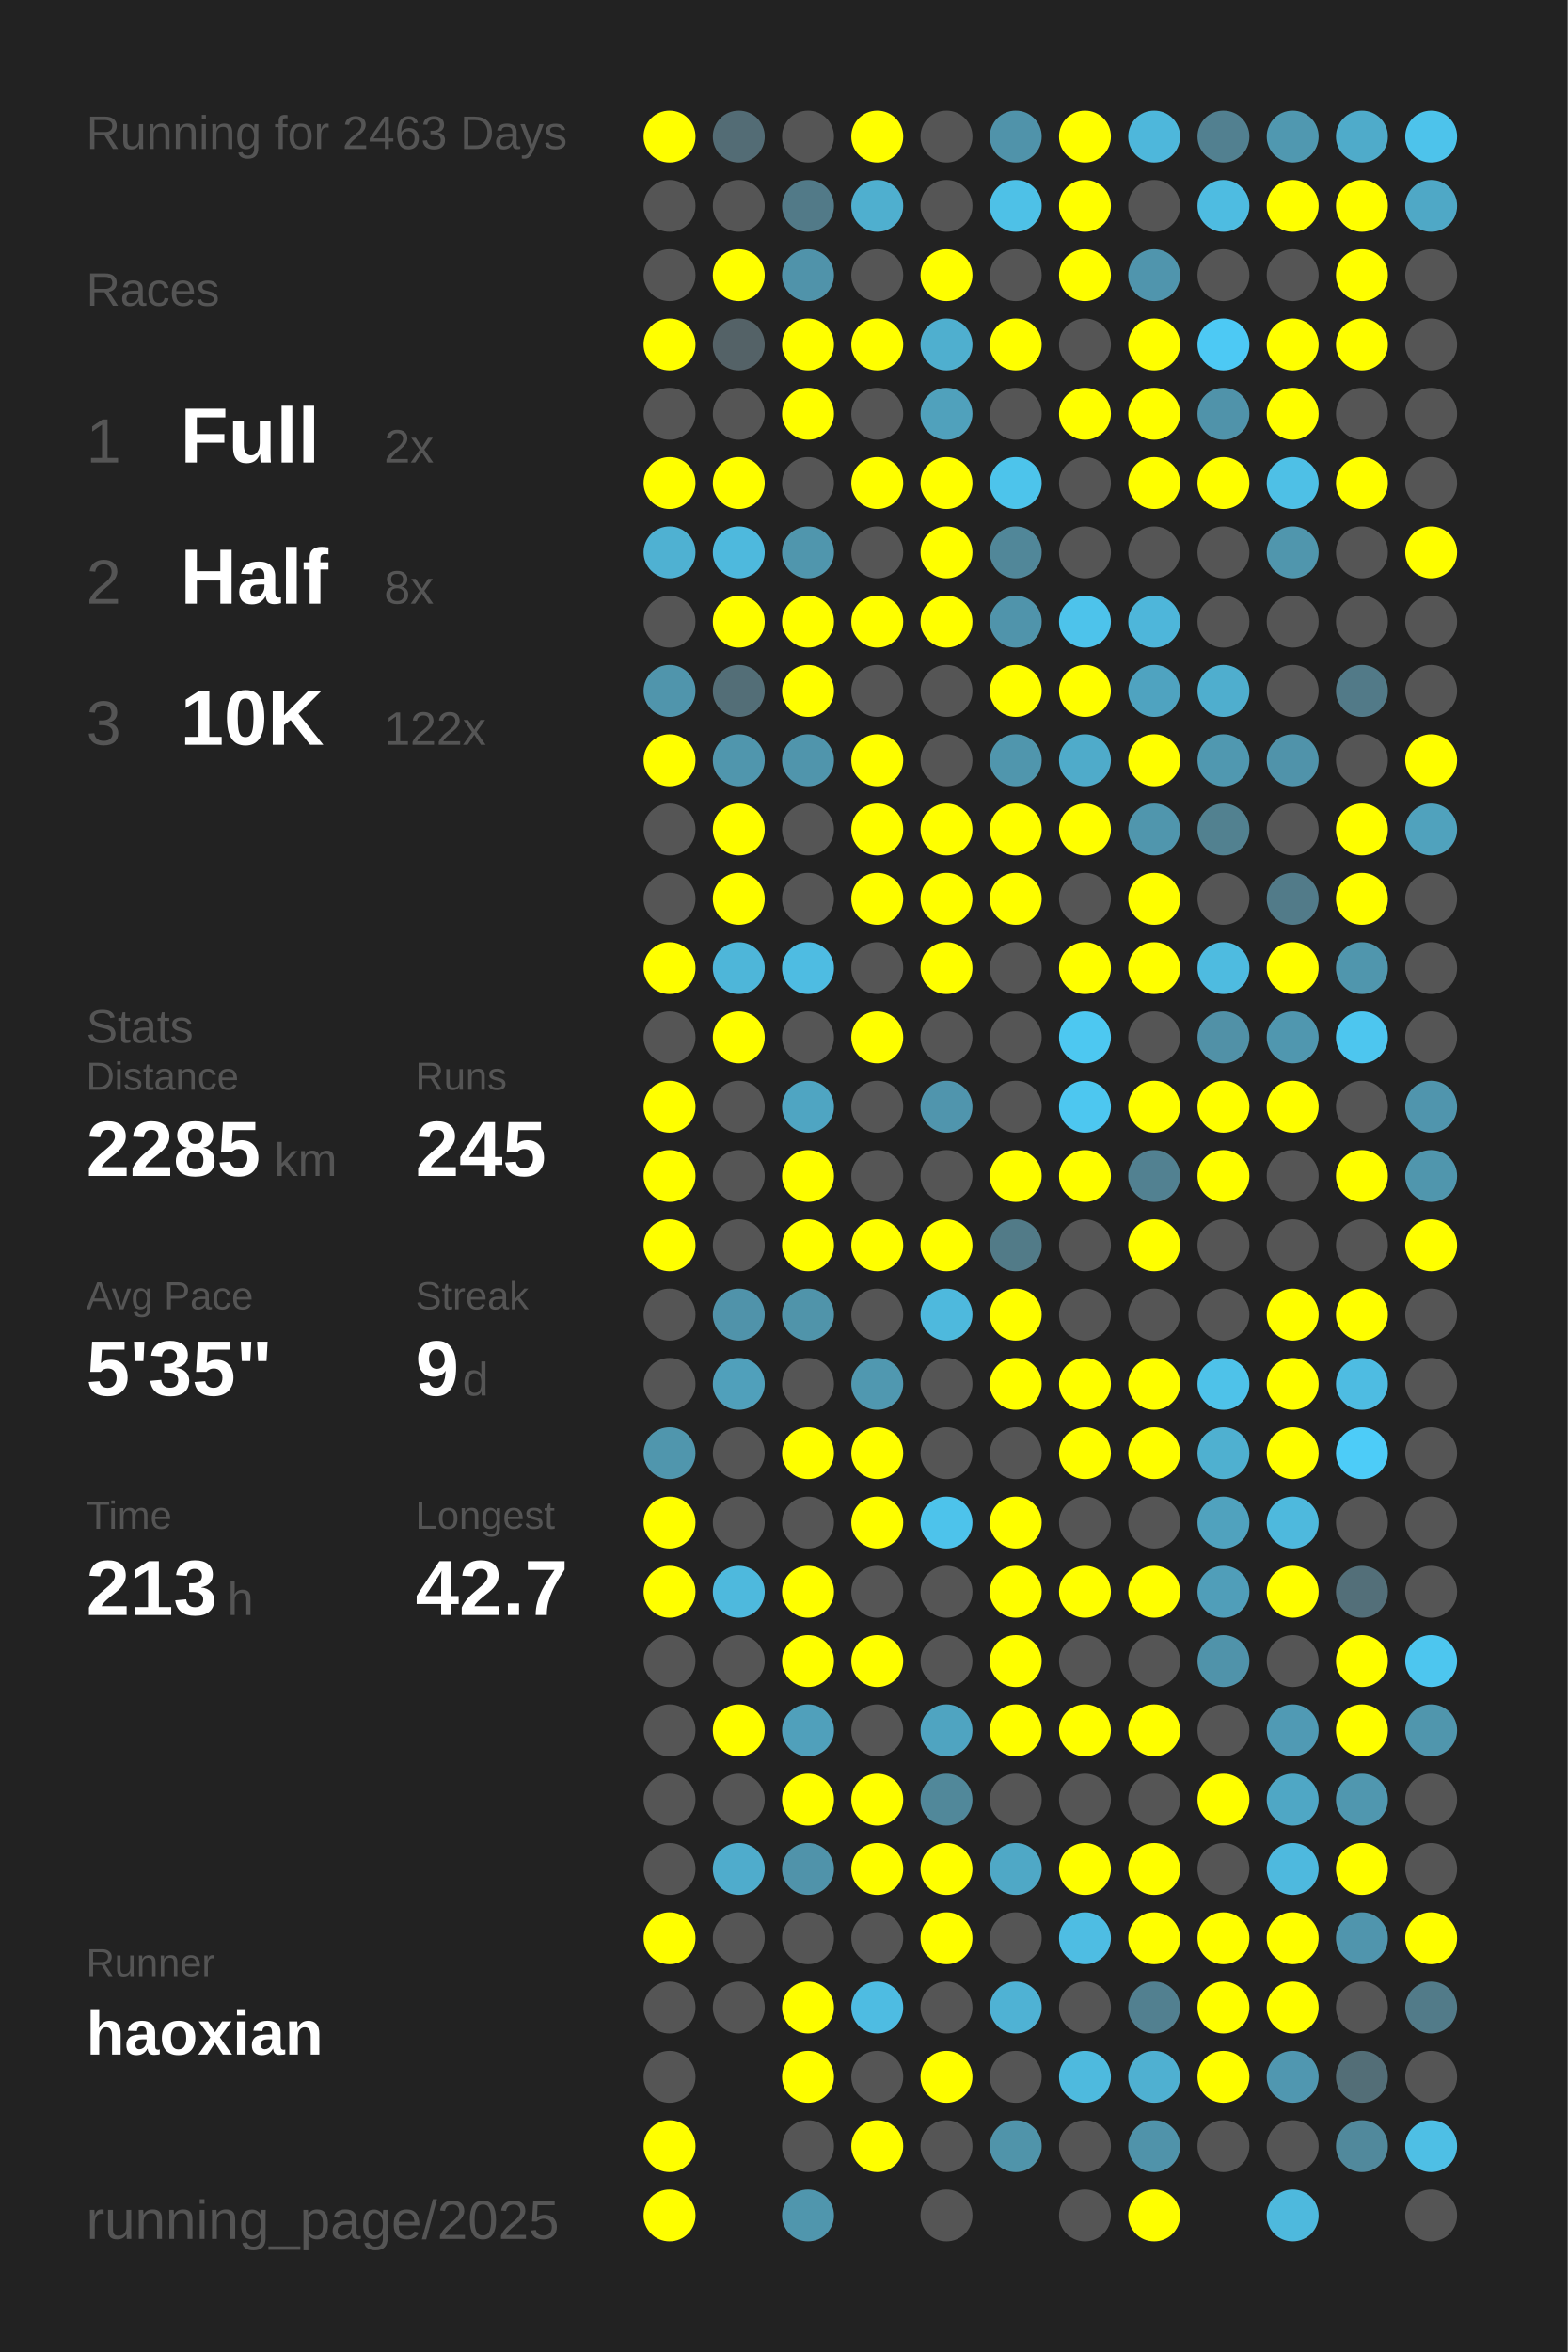
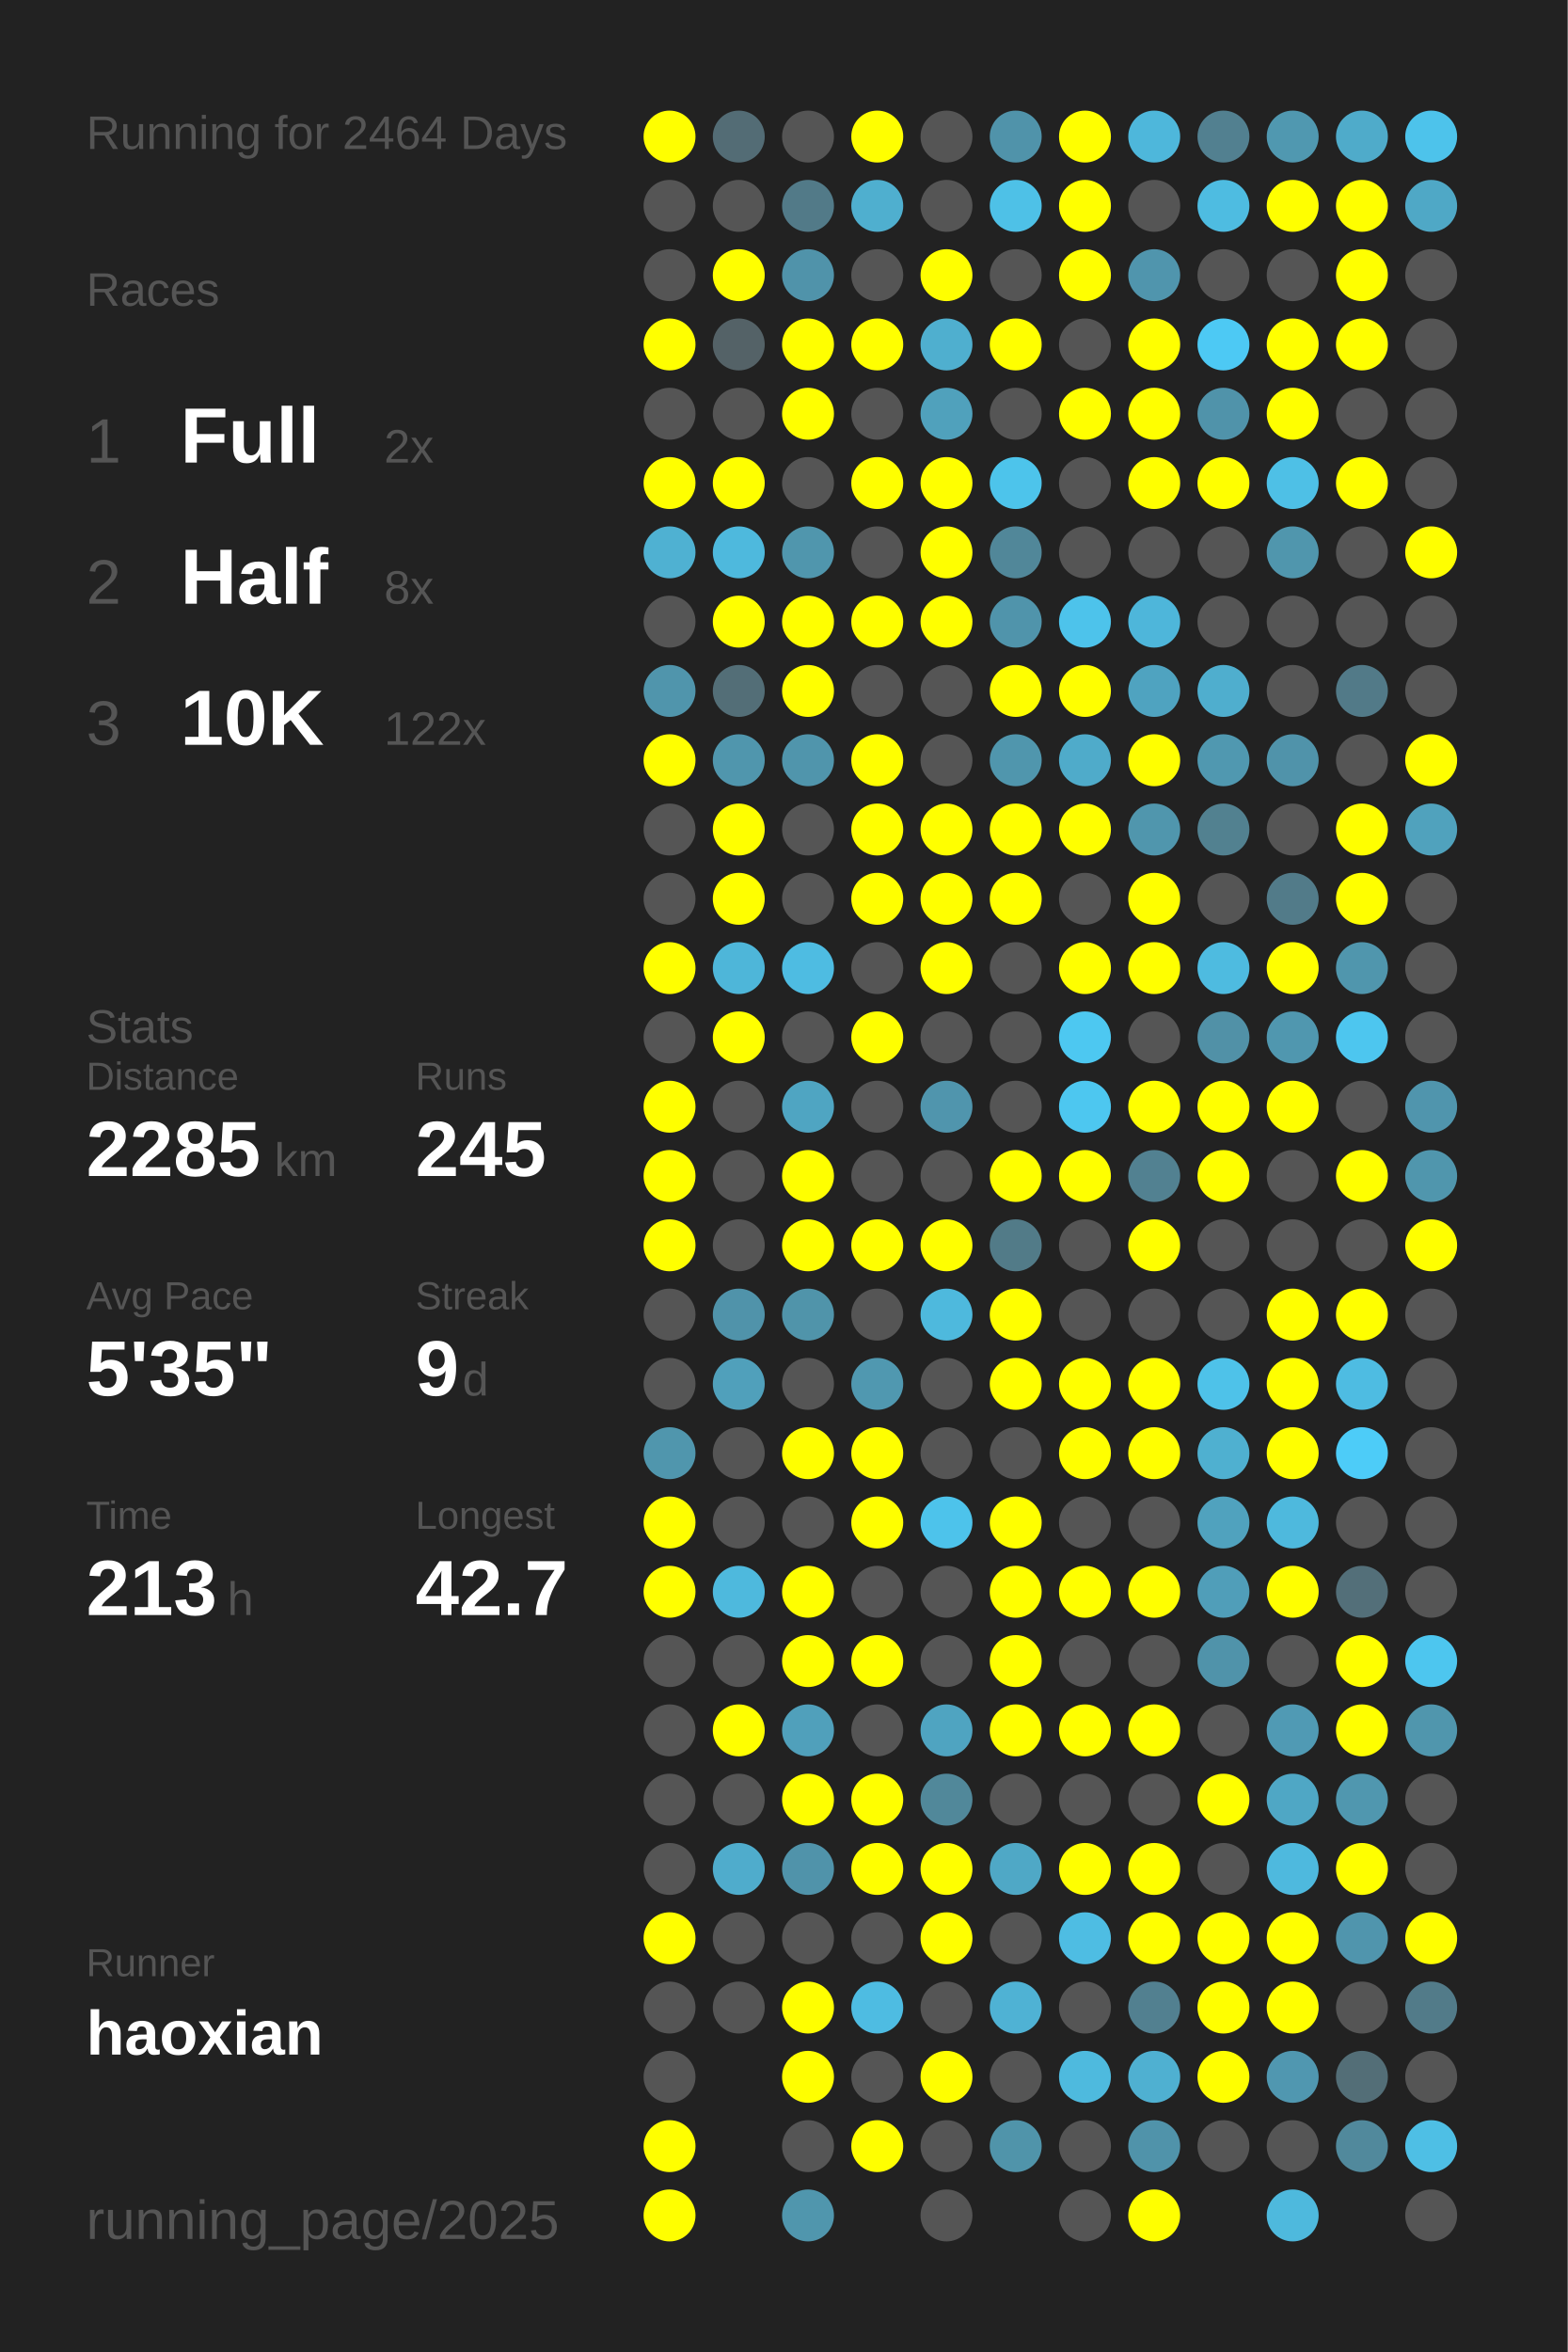
<svg xmlns="http://www.w3.org/2000/svg" baseProfile="full" height="300mm" version="1.1" viewBox="0,0,200,300" width="200mm">
  <defs />
  <rect fill="#222222" height="300" width="200" x="0" y="0" />
-   <text fill="#555555" style="font-size:6px; font-family:Arial;" x="11" y="19">Running for 2463 Days</text>
+   <text fill="#555555" style="font-size:6px; font-family:Arial;" x="11" y="19">Running for 2464 Days</text>
  <text fill="#555555" style="font-size:6px; font-family:Arial;" x="11" y="39">Races</text>
  <text fill="#555555" style="font-size:8px; font-family:Arial;" x="11" y="59">1</text>
  <text fill="#FFFFFF" style="font-size:10px; font-family:Arial; font-weight:bold;" x="23" y="59">Full</text>
  <text fill="#555555" style="font-size:6px; font-family:Arial;" x="49" y="59">2x</text>
  <text fill="#555555" style="font-size:8px; font-family:Arial;" x="11" y="77">2</text>
  <text fill="#FFFFFF" style="font-size:10px; font-family:Arial; font-weight:bold;" x="23" y="77">Half</text>
  <text fill="#555555" style="font-size:6px; font-family:Arial;" x="49" y="77">8x</text>
  <text fill="#555555" style="font-size:8px; font-family:Arial;" x="11" y="95">3</text>
  <text fill="#FFFFFF" style="font-size:10px; font-family:Arial; font-weight:bold;" x="23" y="95">10K</text>
  <text fill="#555555" style="font-size:6px; font-family:Arial;" x="49" y="95">122x</text>
  <text fill="#555555" style="font-size:6px; font-family:Arial;" x="11" y="133">Stats</text>
  <text fill="#555555" style="font-size:5px; font-family:Arial;" x="11" y="139">Distance</text>
  <text fill="#FFFFFF" style="font-size:10px; font-family:Arial; font-weight:bold;" x="11" y="150">2285</text>
  <text fill="#555555" style="font-size:6px; font-family:Arial;" x="35" y="150">km</text>
  <text fill="#555555" style="font-size:5px; font-family:Arial;" x="53" y="139">Runs</text>
  <text fill="#FFFFFF" style="font-size:10px; font-family:Arial; font-weight:bold;" x="53" y="150">245</text>
  <text fill="#555555" style="font-size:5px; font-family:Arial;" x="11" y="167">Avg Pace</text>
  <text fill="#FFFFFF" style="font-size:10px; font-family:Arial; font-weight:bold;" x="11" y="178">5'35"</text>
  <text fill="#555555" style="font-size:5px; font-family:Arial;" x="53" y="167">Streak</text>
  <text fill="#FFFFFF" style="font-size:10px; font-family:Arial; font-weight:bold;" x="53" y="178">9</text>
  <text fill="#555555" style="font-size:6px; font-family:Arial;" x="59" y="178">d</text>
  <text fill="#555555" style="font-size:5px; font-family:Arial;" x="11" y="195">Time</text>
  <text fill="#FFFFFF" style="font-size:10px; font-family:Arial; font-weight:bold;" x="11" y="206">213</text>
  <text fill="#555555" style="font-size:6px; font-family:Arial;" x="29" y="206">h</text>
  <text fill="#555555" style="font-size:5px; font-family:Arial;" x="53" y="195">Longest</text>
  <text fill="#FFFFFF" style="font-size:10px; font-family:Arial; font-weight:bold;" x="53" y="206">42.7</text>
  <text fill="#555555" style="font-size:5px; font-family:Arial;" x="11" y="252.065">Runner</text>
  <text fill="#FFFFFF" style="font-size:8px; font-family:Arial; font-weight:bold;" x="11" y="262.065">haoxian</text>
  <text fill="#555555" style="font-size:7px; font-family:Arial;" x="11" y="285.581">running_page/2025</text>
  <circle cx="85.417" cy="17.419" fill="#FFFF00" r="3.312" />
  <circle cx="85.417" cy="26.258" fill="#555555" r="3.312" />
  <circle cx="85.417" cy="35.097" fill="#555555" r="3.312" />
  <circle cx="85.417" cy="43.935" fill="#FFFF00" r="3.312" />
  <circle cx="85.417" cy="52.774" fill="#555555" r="3.312" />
  <circle cx="85.417" cy="61.613" fill="#FFFF00" r="3.312" />
  <circle cx="85.417" cy="70.452" fill="#4fb1d2" r="3.312" />
  <circle cx="85.417" cy="79.29" fill="#555555" r="3.312" />
  <circle cx="85.417" cy="88.129" fill="#5095ac" r="3.312" />
  <circle cx="85.417" cy="96.968" fill="#FFFF00" r="3.312" />
  <circle cx="85.417" cy="105.806" fill="#555555" r="3.312" />
  <circle cx="85.417" cy="114.645" fill="#555555" r="3.312" />
  <circle cx="85.417" cy="123.484" fill="#FFFF00" r="3.312" />
  <circle cx="85.417" cy="132.323" fill="#555555" r="3.312" />
  <circle cx="85.417" cy="141.161" fill="#FFFF00" r="3.312" />
  <circle cx="85.417" cy="150" fill="#FFFF00" r="3.312" />
  <circle cx="85.417" cy="158.839" fill="#FFFF00" r="3.312" />
  <circle cx="85.417" cy="167.677" fill="#555555" r="3.312" />
  <circle cx="85.417" cy="176.516" fill="#555555" r="3.312" />
  <circle cx="85.417" cy="185.355" fill="#5096ad" r="3.312" />
  <circle cx="85.417" cy="194.194" fill="#FFFF00" r="3.312" />
  <circle cx="85.417" cy="203.032" fill="#FFFF00" r="3.312" />
  <circle cx="85.417" cy="211.871" fill="#555555" r="3.312" />
  <circle cx="85.417" cy="220.71" fill="#555555" r="3.312" />
  <circle cx="85.417" cy="229.548" fill="#555555" r="3.312" />
  <circle cx="85.417" cy="238.387" fill="#555555" r="3.312" />
  <circle cx="85.417" cy="247.226" fill="#FFFF00" r="3.312" />
  <circle cx="85.417" cy="256.065" fill="#555555" r="3.312" />
  <circle cx="85.417" cy="264.903" fill="#555555" r="3.312" />
  <circle cx="85.417" cy="273.742" fill="#FFFF00" r="3.312" />
  <circle cx="85.417" cy="282.581" fill="#FFFF00" r="3.312" />
  <circle cx="94.25" cy="17.419" fill="#536c75" r="3.312" />
  <circle cx="94.25" cy="26.258" fill="#555555" r="3.312" />
  <circle cx="94.25" cy="35.097" fill="#FFFF00" r="3.312" />
  <circle cx="94.25" cy="43.935" fill="#546267" r="3.312" />
  <circle cx="94.25" cy="52.774" fill="#555555" r="3.312" />
  <circle cx="94.25" cy="61.613" fill="#FFFF00" r="3.312" />
  <circle cx="94.25" cy="70.452" fill="#4eb9dd" r="3.312" />
  <circle cx="94.25" cy="79.29" fill="#FFFF00" r="3.312" />
  <circle cx="94.25" cy="88.129" fill="#536e77" r="3.312" />
  <circle cx="94.25" cy="96.968" fill="#5096ad" r="3.312" />
  <circle cx="94.25" cy="105.806" fill="#FFFF00" r="3.312" />
  <circle cx="94.25" cy="114.645" fill="#FFFF00" r="3.312" />
  <circle cx="94.25" cy="123.484" fill="#4eb6d9" r="3.312" />
  <circle cx="94.25" cy="132.323" fill="#FFFF00" r="3.312" />
  <circle cx="94.25" cy="141.161" fill="#555555" r="3.312" />
  <circle cx="94.25" cy="150" fill="#555555" r="3.312" />
  <circle cx="94.25" cy="158.839" fill="#555555" r="3.312" />
  <circle cx="94.25" cy="167.677" fill="#5093aa" r="3.312" />
  <circle cx="94.25" cy="176.516" fill="#50a0bb" r="3.312" />
  <circle cx="94.25" cy="185.355" fill="#555555" r="3.312" />
  <circle cx="94.25" cy="194.194" fill="#555555" r="3.312" />
  <circle cx="94.25" cy="203.032" fill="#4eb9dd" r="3.312" />
  <circle cx="94.25" cy="211.871" fill="#555555" r="3.312" />
  <circle cx="94.25" cy="220.71" fill="#FFFF00" r="3.312" />
  <circle cx="94.25" cy="229.548" fill="#555555" r="3.312" />
  <circle cx="94.25" cy="238.387" fill="#4faccc" r="3.312" />
  <circle cx="94.25" cy="247.226" fill="#555555" r="3.312" />
  <circle cx="94.25" cy="256.065" fill="#555555" r="3.312" />
  <circle cx="103.083" cy="17.419" fill="#555555" r="3.312" />
  <circle cx="103.083" cy="26.258" fill="#527a88" r="3.312" />
  <circle cx="103.083" cy="35.097" fill="#5093aa" r="3.312" />
  <circle cx="103.083" cy="43.935" fill="#FFFF00" r="3.312" />
  <circle cx="103.083" cy="52.774" fill="#FFFF00" r="3.312" />
  <circle cx="103.083" cy="61.613" fill="#555555" r="3.312" />
  <circle cx="103.083" cy="70.452" fill="#5096ad" r="3.312" />
  <circle cx="103.083" cy="79.29" fill="#FFFF00" r="3.312" />
  <circle cx="103.083" cy="88.129" fill="#FFFF00" r="3.312" />
  <circle cx="103.083" cy="96.968" fill="#5095ac" r="3.312" />
  <circle cx="103.083" cy="105.806" fill="#555555" r="3.312" />
  <circle cx="103.083" cy="114.645" fill="#555555" r="3.312" />
  <circle cx="103.083" cy="123.484" fill="#4ebce2" r="3.312" />
  <circle cx="103.083" cy="132.323" fill="#555555" r="3.312" />
  <circle cx="103.083" cy="141.161" fill="#4fa5c2" r="3.312" />
  <circle cx="103.083" cy="150" fill="#FFFF00" r="3.312" />
  <circle cx="103.083" cy="158.839" fill="#FFFF00" r="3.312" />
  <circle cx="103.083" cy="167.677" fill="#5094aa" r="3.312" />
  <circle cx="103.083" cy="176.516" fill="#555555" r="3.312" />
  <circle cx="103.083" cy="185.355" fill="#FFFF00" r="3.312" />
  <circle cx="103.083" cy="194.194" fill="#555555" r="3.312" />
  <circle cx="103.083" cy="203.032" fill="#FFFF00" r="3.312" />
  <circle cx="103.083" cy="211.871" fill="#FFFF00" r="3.312" />
  <circle cx="103.083" cy="220.71" fill="#50a0bb" r="3.312" />
  <circle cx="103.083" cy="229.548" fill="#FFFF00" r="3.312" />
  <circle cx="103.083" cy="238.387" fill="#5093aa" r="3.312" />
  <circle cx="103.083" cy="247.226" fill="#555555" r="3.312" />
  <circle cx="103.083" cy="256.065" fill="#FFFF00" r="3.312" />
  <circle cx="103.083" cy="264.903" fill="#FFFF00" r="3.312" />
  <circle cx="103.083" cy="273.742" fill="#555555" r="3.312" />
  <circle cx="103.083" cy="282.581" fill="#5096ad" r="3.312" />
  <circle cx="111.917" cy="17.419" fill="#FFFF00" r="3.312" />
  <circle cx="111.917" cy="26.258" fill="#4fafcf" r="3.312" />
  <circle cx="111.917" cy="35.097" fill="#555555" r="3.312" />
  <circle cx="111.917" cy="43.935" fill="#FFFF00" r="3.312" />
  <circle cx="111.917" cy="52.774" fill="#555555" r="3.312" />
  <circle cx="111.917" cy="61.613" fill="#FFFF00" r="3.312" />
  <circle cx="111.917" cy="70.452" fill="#555555" r="3.312" />
  <circle cx="111.917" cy="79.29" fill="#FFFF00" r="3.312" />
  <circle cx="111.917" cy="88.129" fill="#555555" r="3.312" />
  <circle cx="111.917" cy="96.968" fill="#FFFF00" r="3.312" />
  <circle cx="111.917" cy="105.806" fill="#FFFF00" r="3.312" />
  <circle cx="111.917" cy="114.645" fill="#FFFF00" r="3.312" />
  <circle cx="111.917" cy="123.484" fill="#555555" r="3.312" />
  <circle cx="111.917" cy="132.323" fill="#FFFF00" r="3.312" />
  <circle cx="111.917" cy="141.161" fill="#555555" r="3.312" />
  <circle cx="111.917" cy="150" fill="#555555" r="3.312" />
  <circle cx="111.917" cy="158.839" fill="#FFFF00" r="3.312" />
  <circle cx="111.917" cy="167.677" fill="#555555" r="3.312" />
  <circle cx="111.917" cy="176.516" fill="#5098b0" r="3.312" />
  <circle cx="111.917" cy="185.355" fill="#FFFF00" r="3.312" />
  <circle cx="111.917" cy="194.194" fill="#FFFF00" r="3.312" />
  <circle cx="111.917" cy="203.032" fill="#555555" r="3.312" />
  <circle cx="111.917" cy="211.871" fill="#FFFF00" r="3.312" />
  <circle cx="111.917" cy="220.71" fill="#555555" r="3.312" />
  <circle cx="111.917" cy="229.548" fill="#FFFF00" r="3.312" />
  <circle cx="111.917" cy="238.387" fill="#FFFF00" r="3.312" />
  <circle cx="111.917" cy="247.226" fill="#555555" r="3.312" />
  <circle cx="111.917" cy="256.065" fill="#4ebce2" r="3.312" />
  <circle cx="111.917" cy="264.903" fill="#555555" r="3.312" />
  <circle cx="111.917" cy="273.742" fill="#FFFF00" r="3.312" />
  <circle cx="120.75" cy="17.419" fill="#555555" r="3.312" />
  <circle cx="120.75" cy="26.258" fill="#555555" r="3.312" />
  <circle cx="120.75" cy="35.097" fill="#FFFF00" r="3.312" />
  <circle cx="120.75" cy="43.935" fill="#4fafcf" r="3.312" />
  <circle cx="120.75" cy="52.774" fill="#50a1bc" r="3.312" />
  <circle cx="120.75" cy="61.613" fill="#FFFF00" r="3.312" />
  <circle cx="120.75" cy="70.452" fill="#FFFF00" r="3.312" />
  <circle cx="120.75" cy="79.29" fill="#FFFF00" r="3.312" />
  <circle cx="120.75" cy="88.129" fill="#555555" r="3.312" />
  <circle cx="120.75" cy="96.968" fill="#555555" r="3.312" />
  <circle cx="120.75" cy="105.806" fill="#FFFF00" r="3.312" />
  <circle cx="120.75" cy="114.645" fill="#FFFF00" r="3.312" />
  <circle cx="120.75" cy="123.484" fill="#FFFF00" r="3.312" />
  <circle cx="120.75" cy="132.323" fill="#555555" r="3.312" />
  <circle cx="120.75" cy="141.161" fill="#5095ad" r="3.312" />
  <circle cx="120.75" cy="150" fill="#555555" r="3.312" />
  <circle cx="120.75" cy="158.839" fill="#FFFF00" r="3.312" />
  <circle cx="120.75" cy="167.677" fill="#4eb9dd" r="3.312" />
  <circle cx="120.75" cy="176.516" fill="#555555" r="3.312" />
  <circle cx="120.75" cy="185.355" fill="#555555" r="3.312" />
  <circle cx="120.75" cy="194.194" fill="#4dc3eb" r="3.312" />
  <circle cx="120.75" cy="203.032" fill="#555555" r="3.312" />
  <circle cx="120.75" cy="211.871" fill="#555555" r="3.312" />
  <circle cx="120.75" cy="220.71" fill="#4fa4c1" r="3.312" />
  <circle cx="120.75" cy="229.548" fill="#51889a" r="3.312" />
  <circle cx="120.75" cy="238.387" fill="#FFFF00" r="3.312" />
  <circle cx="120.75" cy="247.226" fill="#FFFF00" r="3.312" />
  <circle cx="120.75" cy="256.065" fill="#555555" r="3.312" />
  <circle cx="120.75" cy="264.903" fill="#FFFF00" r="3.312" />
  <circle cx="120.75" cy="273.742" fill="#555555" r="3.312" />
  <circle cx="120.75" cy="282.581" fill="#555555" r="3.312" />
  <circle cx="129.583" cy="17.419" fill="#5093aa" r="3.312" />
  <circle cx="129.583" cy="26.258" fill="#4ec1e7" r="3.312" />
  <circle cx="129.583" cy="35.097" fill="#555555" r="3.312" />
  <circle cx="129.583" cy="43.935" fill="#FFFF00" r="3.312" />
  <circle cx="129.583" cy="52.774" fill="#555555" r="3.312" />
  <circle cx="129.583" cy="61.613" fill="#4dc4eb" r="3.312" />
  <circle cx="129.583" cy="70.452" fill="#518799" r="3.312" />
  <circle cx="129.583" cy="79.29" fill="#5094ab" r="3.312" />
  <circle cx="129.583" cy="88.129" fill="#FFFF00" r="3.312" />
  <circle cx="129.583" cy="96.968" fill="#5096ad" r="3.312" />
  <circle cx="129.583" cy="105.806" fill="#FFFF00" r="3.312" />
  <circle cx="129.583" cy="114.645" fill="#FFFF00" r="3.312" />
  <circle cx="129.583" cy="123.484" fill="#555555" r="3.312" />
  <circle cx="129.583" cy="132.323" fill="#555555" r="3.312" />
  <circle cx="129.583" cy="141.161" fill="#555555" r="3.312" />
  <circle cx="129.583" cy="150" fill="#FFFF00" r="3.312" />
  <circle cx="129.583" cy="158.839" fill="#527b88" r="3.312" />
  <circle cx="129.583" cy="167.677" fill="#FFFF00" r="3.312" />
  <circle cx="129.583" cy="176.516" fill="#FFFF00" r="3.312" />
  <circle cx="129.583" cy="185.355" fill="#555555" r="3.312" />
  <circle cx="129.583" cy="194.194" fill="#FFFF00" r="3.312" />
  <circle cx="129.583" cy="203.032" fill="#FFFF00" r="3.312" />
  <circle cx="129.583" cy="211.871" fill="#FFFF00" r="3.312" />
  <circle cx="129.583" cy="220.71" fill="#FFFF00" r="3.312" />
  <circle cx="129.583" cy="229.548" fill="#555555" r="3.312" />
  <circle cx="129.583" cy="238.387" fill="#4fa8c6" r="3.312" />
  <circle cx="129.583" cy="247.226" fill="#555555" r="3.312" />
  <circle cx="129.583" cy="256.065" fill="#4fb2d4" r="3.312" />
  <circle cx="129.583" cy="264.903" fill="#555555" r="3.312" />
  <circle cx="129.583" cy="273.742" fill="#5094aa" r="3.312" />
  <circle cx="138.417" cy="17.419" fill="#FFFF00" r="3.312" />
  <circle cx="138.417" cy="26.258" fill="#FFFF00" r="3.312" />
  <circle cx="138.417" cy="35.097" fill="#FFFF00" r="3.312" />
  <circle cx="138.417" cy="43.935" fill="#555555" r="3.312" />
  <circle cx="138.417" cy="52.774" fill="#FFFF00" r="3.312" />
  <circle cx="138.417" cy="61.613" fill="#555555" r="3.312" />
  <circle cx="138.417" cy="70.452" fill="#555555" r="3.312" />
  <circle cx="138.417" cy="79.29" fill="#4dc3eb" r="3.312" />
  <circle cx="138.417" cy="88.129" fill="#FFFF00" r="3.312" />
  <circle cx="138.417" cy="96.968" fill="#4fabca" r="3.312" />
  <circle cx="138.417" cy="105.806" fill="#FFFF00" r="3.312" />
  <circle cx="138.417" cy="114.645" fill="#555555" r="3.312" />
  <circle cx="138.417" cy="123.484" fill="#FFFF00" r="3.312" />
  <circle cx="138.417" cy="132.323" fill="#4dc8f1" r="3.312" />
  <circle cx="138.417" cy="141.161" fill="#4dc7f0" r="3.312" />
  <circle cx="138.417" cy="150" fill="#FFFF00" r="3.312" />
  <circle cx="138.417" cy="158.839" fill="#555555" r="3.312" />
  <circle cx="138.417" cy="167.677" fill="#555555" r="3.312" />
  <circle cx="138.417" cy="176.516" fill="#FFFF00" r="3.312" />
  <circle cx="138.417" cy="185.355" fill="#FFFF00" r="3.312" />
  <circle cx="138.417" cy="194.194" fill="#555555" r="3.312" />
  <circle cx="138.417" cy="203.032" fill="#FFFF00" r="3.312" />
  <circle cx="138.417" cy="211.871" fill="#555555" r="3.312" />
  <circle cx="138.417" cy="220.71" fill="#FFFF00" r="3.312" />
  <circle cx="138.417" cy="229.548" fill="#555555" r="3.312" />
  <circle cx="138.417" cy="238.387" fill="#FFFF00" r="3.312" />
  <circle cx="138.417" cy="247.226" fill="#4ebde3" r="3.312" />
  <circle cx="138.417" cy="256.065" fill="#555555" r="3.312" />
  <circle cx="138.417" cy="264.903" fill="#4ebade" r="3.312" />
  <circle cx="138.417" cy="273.742" fill="#555555" r="3.312" />
  <circle cx="138.417" cy="282.581" fill="#555555" r="3.312" />
  <circle cx="147.25" cy="17.419" fill="#4eb7db" r="3.312" />
  <circle cx="147.25" cy="26.258" fill="#555555" r="3.312" />
  <circle cx="147.25" cy="35.097" fill="#5095ad" r="3.312" />
  <circle cx="147.25" cy="43.935" fill="#FFFF00" r="3.312" />
  <circle cx="147.25" cy="52.774" fill="#FFFF00" r="3.312" />
  <circle cx="147.25" cy="61.613" fill="#FFFF00" r="3.312" />
  <circle cx="147.25" cy="70.452" fill="#555555" r="3.312" />
  <circle cx="147.25" cy="79.29" fill="#4eb6da" r="3.312" />
  <circle cx="147.25" cy="88.129" fill="#4fa3c0" r="3.312" />
  <circle cx="147.25" cy="96.968" fill="#FFFF00" r="3.312" />
  <circle cx="147.25" cy="105.806" fill="#5096ad" r="3.312" />
  <circle cx="147.25" cy="114.645" fill="#FFFF00" r="3.312" />
  <circle cx="147.25" cy="123.484" fill="#FFFF00" r="3.312" />
  <circle cx="147.25" cy="132.323" fill="#555555" r="3.312" />
  <circle cx="147.25" cy="141.161" fill="#FFFF00" r="3.312" />
  <circle cx="147.25" cy="150" fill="#528191" r="3.312" />
  <circle cx="147.25" cy="158.839" fill="#FFFF00" r="3.312" />
  <circle cx="147.25" cy="167.677" fill="#555555" r="3.312" />
  <circle cx="147.25" cy="176.516" fill="#FFFF00" r="3.312" />
  <circle cx="147.25" cy="185.355" fill="#FFFF00" r="3.312" />
  <circle cx="147.25" cy="194.194" fill="#555555" r="3.312" />
  <circle cx="147.25" cy="203.032" fill="#FFFF00" r="3.312" />
  <circle cx="147.25" cy="211.871" fill="#555555" r="3.312" />
  <circle cx="147.25" cy="220.71" fill="#FFFF00" r="3.312" />
  <circle cx="147.25" cy="229.548" fill="#555555" r="3.312" />
  <circle cx="147.25" cy="238.387" fill="#FFFF00" r="3.312" />
  <circle cx="147.25" cy="247.226" fill="#FFFF00" r="3.312" />
  <circle cx="147.25" cy="256.065" fill="#528090" r="3.312" />
  <circle cx="147.25" cy="264.903" fill="#4fb0d1" r="3.312" />
  <circle cx="147.25" cy="273.742" fill="#5093aa" r="3.312" />
  <circle cx="147.25" cy="282.581" fill="#FFFF00" r="3.312" />
  <circle cx="156.083" cy="17.419" fill="#528090" r="3.312" />
  <circle cx="156.083" cy="26.258" fill="#4ebce1" r="3.312" />
  <circle cx="156.083" cy="35.097" fill="#555555" r="3.312" />
  <circle cx="156.083" cy="43.935" fill="#4dc9f4" r="3.312" />
  <circle cx="156.083" cy="52.774" fill="#5093aa" r="3.312" />
  <circle cx="156.083" cy="61.613" fill="#FFFF00" r="3.312" />
  <circle cx="156.083" cy="70.452" fill="#555555" r="3.312" />
  <circle cx="156.083" cy="79.29" fill="#555555" r="3.312" />
  <circle cx="156.083" cy="88.129" fill="#4faece" r="3.312" />
  <circle cx="156.083" cy="96.968" fill="#5098b0" r="3.312" />
  <circle cx="156.083" cy="105.806" fill="#528190" r="3.312" />
  <circle cx="156.083" cy="114.645" fill="#555555" r="3.312" />
  <circle cx="156.083" cy="123.484" fill="#4ebbe0" r="3.312" />
  <circle cx="156.083" cy="132.323" fill="#5191a7" r="3.312" />
  <circle cx="156.083" cy="141.161" fill="#FFFF00" r="3.312" />
  <circle cx="156.083" cy="150" fill="#FFFF00" r="3.312" />
  <circle cx="156.083" cy="158.839" fill="#555555" r="3.312" />
  <circle cx="156.083" cy="167.677" fill="#555555" r="3.312" />
  <circle cx="156.083" cy="176.516" fill="#4ec2e9" r="3.312" />
  <circle cx="156.083" cy="185.355" fill="#4fb0d0" r="3.312" />
  <circle cx="156.083" cy="194.194" fill="#50a2be" r="3.312" />
  <circle cx="156.083" cy="203.032" fill="#509eb9" r="3.312" />
  <circle cx="156.083" cy="211.871" fill="#5093aa" r="3.312" />
  <circle cx="156.083" cy="220.71" fill="#555555" r="3.312" />
  <circle cx="156.083" cy="229.548" fill="#FFFF00" r="3.312" />
  <circle cx="156.083" cy="238.387" fill="#555555" r="3.312" />
  <circle cx="156.083" cy="247.226" fill="#FFFF00" r="3.312" />
  <circle cx="156.083" cy="256.065" fill="#FFFF00" r="3.312" />
  <circle cx="156.083" cy="264.903" fill="#FFFF00" r="3.312" />
  <circle cx="156.083" cy="273.742" fill="#555555" r="3.312" />
  <circle cx="164.917" cy="17.419" fill="#5098b0" r="3.312" />
  <circle cx="164.917" cy="26.258" fill="#FFFF00" r="3.312" />
  <circle cx="164.917" cy="35.097" fill="#555555" r="3.312" />
  <circle cx="164.917" cy="43.935" fill="#FFFF00" r="3.312" />
  <circle cx="164.917" cy="52.774" fill="#FFFF00" r="3.312" />
  <circle cx="164.917" cy="61.613" fill="#4ec0e6" r="3.312" />
  <circle cx="164.917" cy="70.452" fill="#5096ad" r="3.312" />
  <circle cx="164.917" cy="79.29" fill="#555555" r="3.312" />
  <circle cx="164.917" cy="88.129" fill="#555555" r="3.312" />
  <circle cx="164.917" cy="96.968" fill="#5093aa" r="3.312" />
  <circle cx="164.917" cy="105.806" fill="#555555" r="3.312" />
  <circle cx="164.917" cy="114.645" fill="#527b89" r="3.312" />
  <circle cx="164.917" cy="123.484" fill="#FFFF00" r="3.312" />
  <circle cx="164.917" cy="132.323" fill="#5097af" r="3.312" />
  <circle cx="164.917" cy="141.161" fill="#FFFF00" r="3.312" />
  <circle cx="164.917" cy="150" fill="#555555" r="3.312" />
  <circle cx="164.917" cy="158.839" fill="#555555" r="3.312" />
  <circle cx="164.917" cy="167.677" fill="#FFFF00" r="3.312" />
  <circle cx="164.917" cy="176.516" fill="#FFFF00" r="3.312" />
  <circle cx="164.917" cy="185.355" fill="#FFFF00" r="3.312" />
  <circle cx="164.917" cy="194.194" fill="#4eb9dd" r="3.312" />
  <circle cx="164.917" cy="203.032" fill="#FFFF00" r="3.312" />
  <circle cx="164.917" cy="211.871" fill="#555555" r="3.312" />
  <circle cx="164.917" cy="220.71" fill="#509ab4" r="3.312" />
  <circle cx="164.917" cy="229.548" fill="#4fa7c5" r="3.312" />
  <circle cx="164.917" cy="238.387" fill="#4eb9de" r="3.312" />
  <circle cx="164.917" cy="247.226" fill="#FFFF00" r="3.312" />
  <circle cx="164.917" cy="256.065" fill="#FFFF00" r="3.312" />
  <circle cx="164.917" cy="264.903" fill="#5097b0" r="3.312" />
  <circle cx="164.917" cy="273.742" fill="#555555" r="3.312" />
  <circle cx="164.917" cy="282.581" fill="#4eb9dd" r="3.312" />
  <circle cx="173.75" cy="17.419" fill="#4fabca" r="3.312" />
  <circle cx="173.75" cy="26.258" fill="#FFFF00" r="3.312" />
  <circle cx="173.75" cy="35.097" fill="#FFFF00" r="3.312" />
  <circle cx="173.75" cy="43.935" fill="#FFFF00" r="3.312" />
  <circle cx="173.75" cy="52.774" fill="#555555" r="3.312" />
  <circle cx="173.75" cy="61.613" fill="#FFFF00" r="3.312" />
  <circle cx="173.75" cy="70.452" fill="#555555" r="3.312" />
  <circle cx="173.75" cy="79.29" fill="#555555" r="3.312" />
  <circle cx="173.75" cy="88.129" fill="#527a88" r="3.312" />
  <circle cx="173.75" cy="96.968" fill="#555555" r="3.312" />
  <circle cx="173.75" cy="105.806" fill="#FFFF00" r="3.312" />
  <circle cx="173.75" cy="114.645" fill="#FFFF00" r="3.312" />
  <circle cx="173.75" cy="123.484" fill="#5096ad" r="3.312" />
  <circle cx="173.75" cy="132.323" fill="#4dc6ef" r="3.312" />
  <circle cx="173.75" cy="141.161" fill="#555555" r="3.312" />
  <circle cx="173.75" cy="150" fill="#FFFF00" r="3.312" />
  <circle cx="173.75" cy="158.839" fill="#555555" r="3.312" />
  <circle cx="173.75" cy="167.677" fill="#FFFF00" r="3.312" />
  <circle cx="173.75" cy="176.516" fill="#4ebce2" r="3.312" />
  <circle cx="173.75" cy="185.355" fill="#4dccf8" r="3.312" />
  <circle cx="173.75" cy="194.194" fill="#555555" r="3.312" />
  <circle cx="173.75" cy="203.032" fill="#536f79" r="3.312" />
  <circle cx="173.75" cy="211.871" fill="#FFFF00" r="3.312" />
  <circle cx="173.75" cy="220.71" fill="#FFFF00" r="3.312" />
  <circle cx="173.75" cy="229.548" fill="#5097af" r="3.312" />
  <circle cx="173.75" cy="238.387" fill="#FFFF00" r="3.312" />
  <circle cx="173.75" cy="247.226" fill="#5095ad" r="3.312" />
  <circle cx="173.75" cy="256.065" fill="#555555" r="3.312" />
  <circle cx="173.75" cy="264.903" fill="#536e77" r="3.312" />
  <circle cx="173.75" cy="273.742" fill="#51899c" r="3.312" />
  <circle cx="182.583" cy="17.419" fill="#4dc3eb" r="3.312" />
  <circle cx="182.583" cy="26.258" fill="#4fa8c6" r="3.312" />
  <circle cx="182.583" cy="35.097" fill="#555555" r="3.312" />
  <circle cx="182.583" cy="43.935" fill="#555555" r="3.312" />
  <circle cx="182.583" cy="52.774" fill="#555555" r="3.312" />
  <circle cx="182.583" cy="61.613" fill="#555555" r="3.312" />
  <circle cx="182.583" cy="70.452" fill="#FFFF00" r="3.312" />
  <circle cx="182.583" cy="79.29" fill="#555555" r="3.312" />
  <circle cx="182.583" cy="88.129" fill="#555555" r="3.312" />
  <circle cx="182.583" cy="96.968" fill="#FFFF00" r="3.312" />
  <circle cx="182.583" cy="105.806" fill="#50a2bd" r="3.312" />
  <circle cx="182.583" cy="114.645" fill="#555555" r="3.312" />
  <circle cx="182.583" cy="123.484" fill="#555555" r="3.312" />
  <circle cx="182.583" cy="132.323" fill="#555555" r="3.312" />
  <circle cx="182.583" cy="141.161" fill="#5095ad" r="3.312" />
  <circle cx="182.583" cy="150" fill="#5096ad" r="3.312" />
  <circle cx="182.583" cy="158.839" fill="#FFFF00" r="3.312" />
  <circle cx="182.583" cy="167.677" fill="#555555" r="3.312" />
  <circle cx="182.583" cy="176.516" fill="#555555" r="3.312" />
  <circle cx="182.583" cy="185.355" fill="#555555" r="3.312" />
  <circle cx="182.583" cy="194.194" fill="#555555" r="3.312" />
  <circle cx="182.583" cy="203.032" fill="#555555" r="3.312" />
  <circle cx="182.583" cy="211.871" fill="#4dc6ef" r="3.312" />
  <circle cx="182.583" cy="220.71" fill="#5096ad" r="3.312" />
  <circle cx="182.583" cy="229.548" fill="#555555" r="3.312" />
  <circle cx="182.583" cy="238.387" fill="#555555" r="3.312" />
  <circle cx="182.583" cy="247.226" fill="#FFFF00" r="3.312" />
  <circle cx="182.583" cy="256.065" fill="#527b89" r="3.312" />
  <circle cx="182.583" cy="264.903" fill="#555555" r="3.312" />
  <circle cx="182.583" cy="273.742" fill="#4ebfe5" r="3.312" />
  <circle cx="182.583" cy="282.581" fill="#555555" r="3.312" />
</svg>
